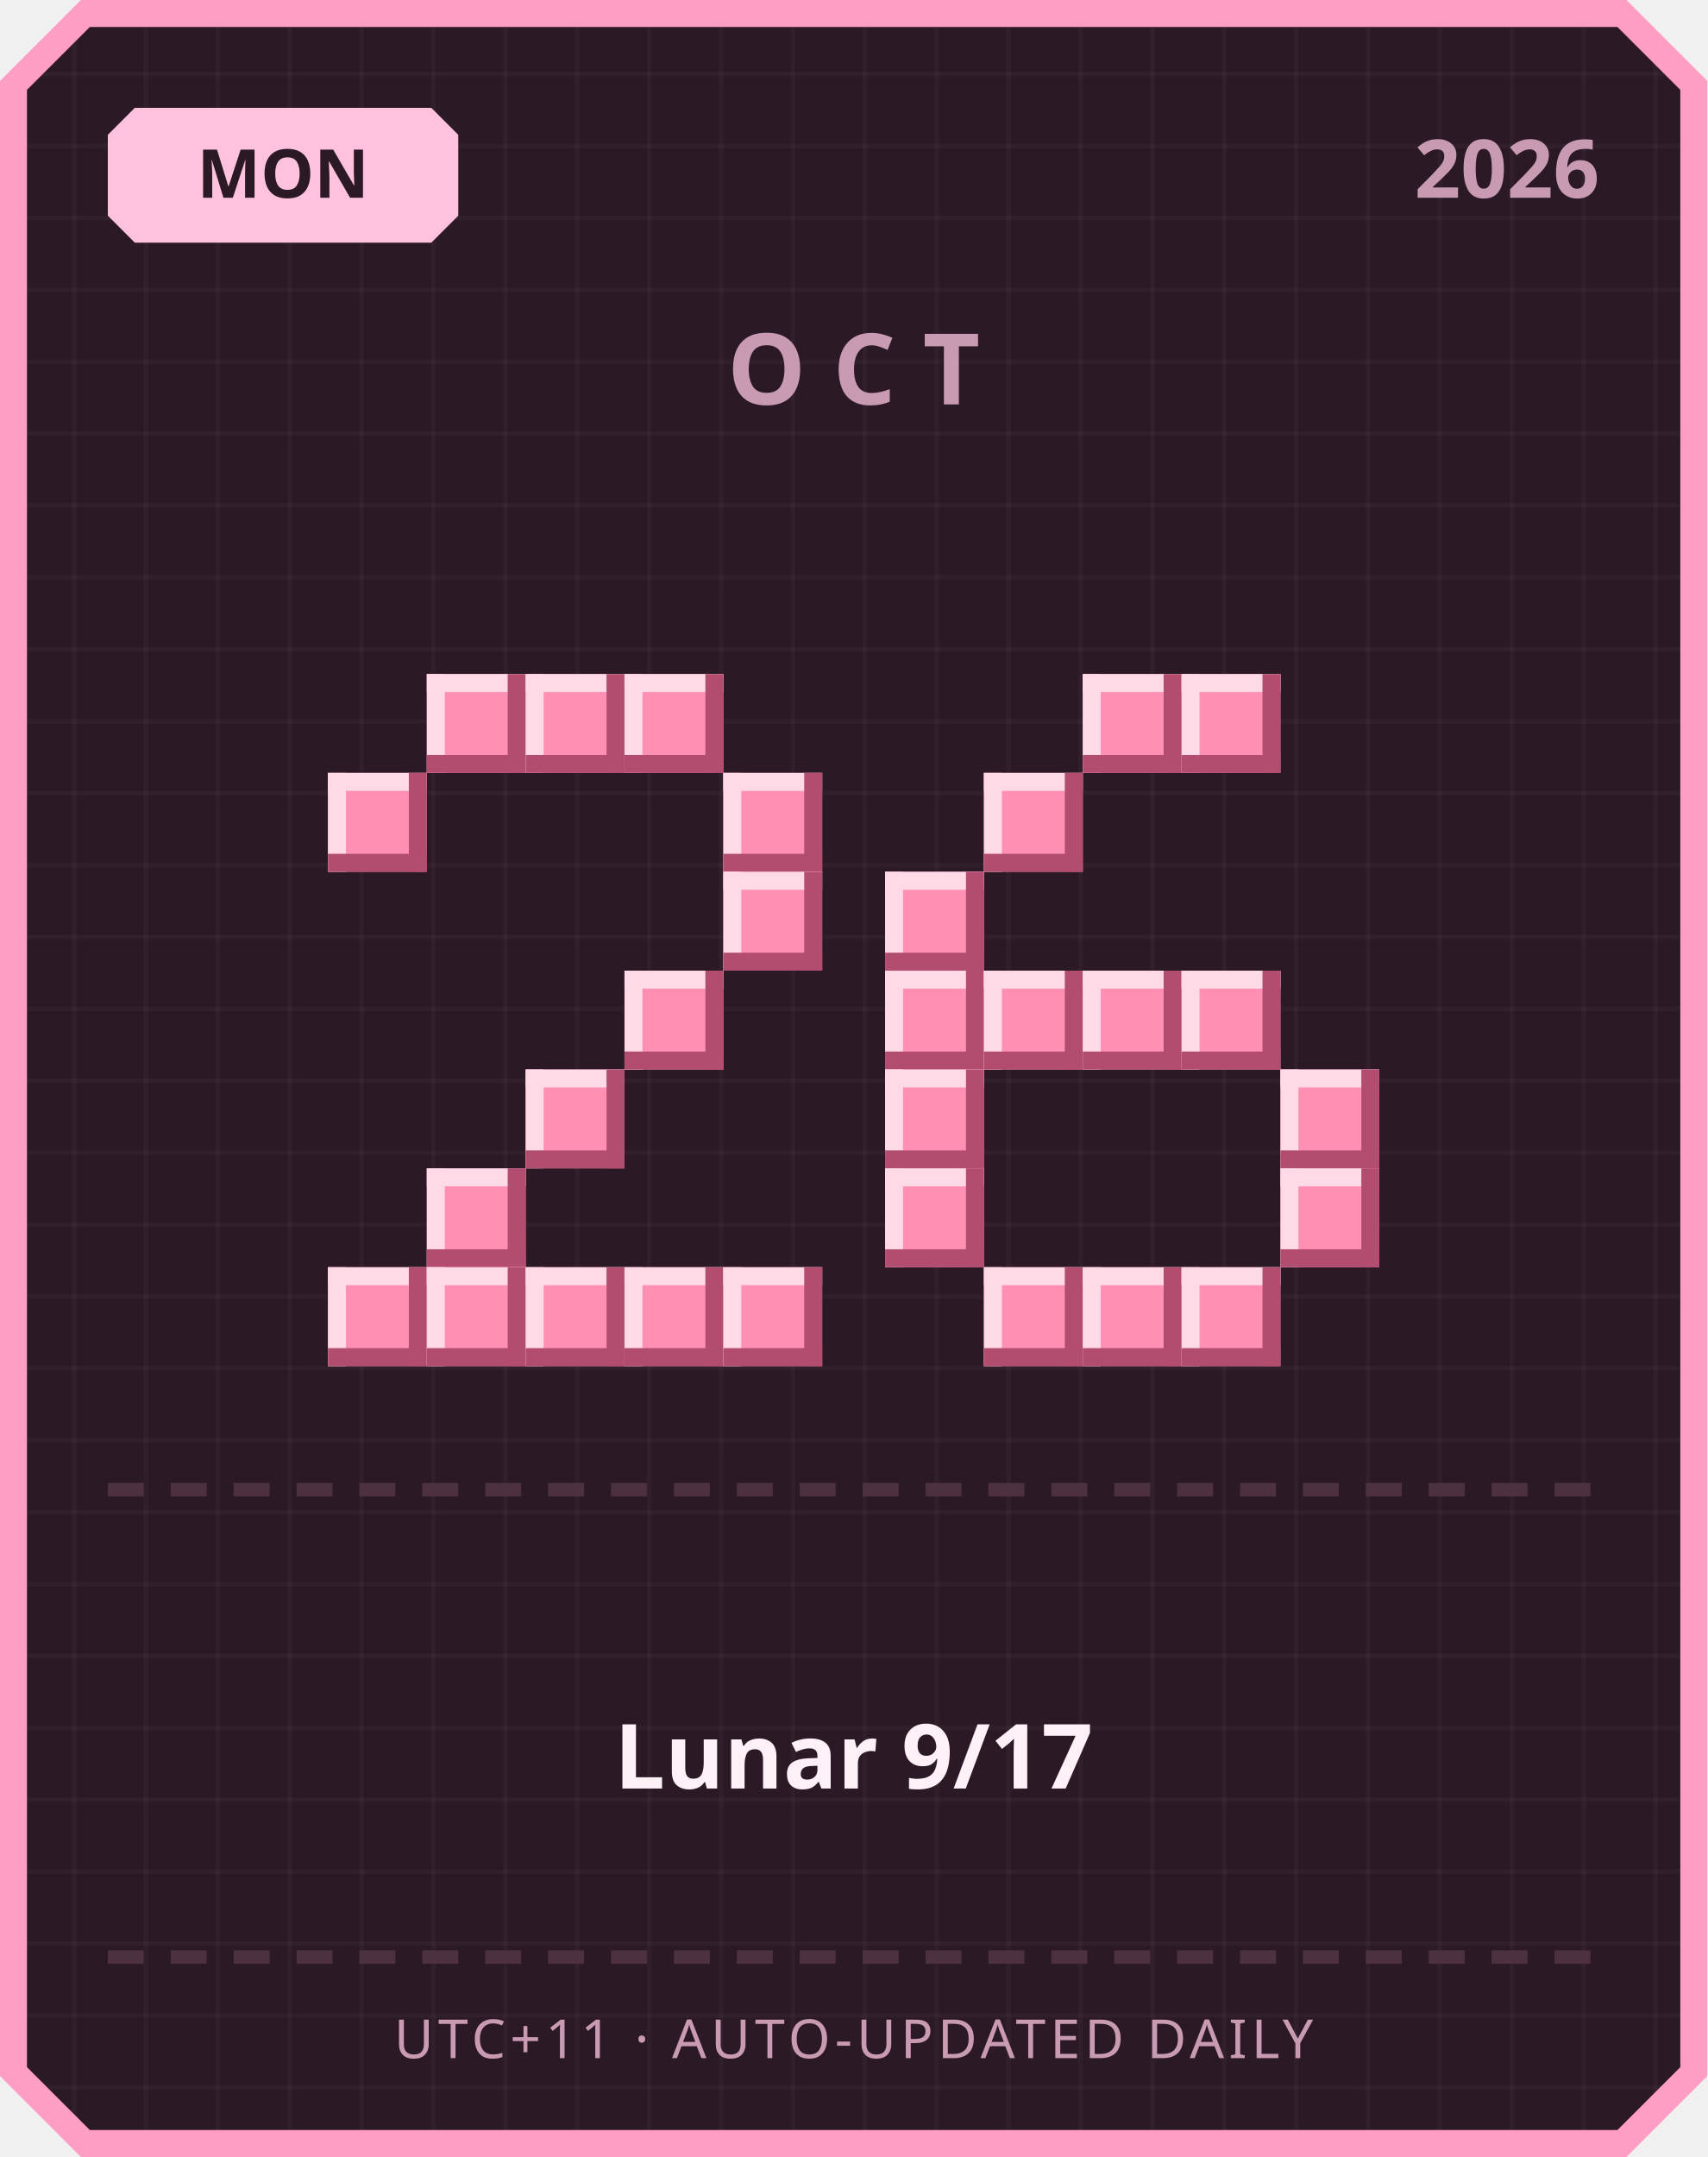
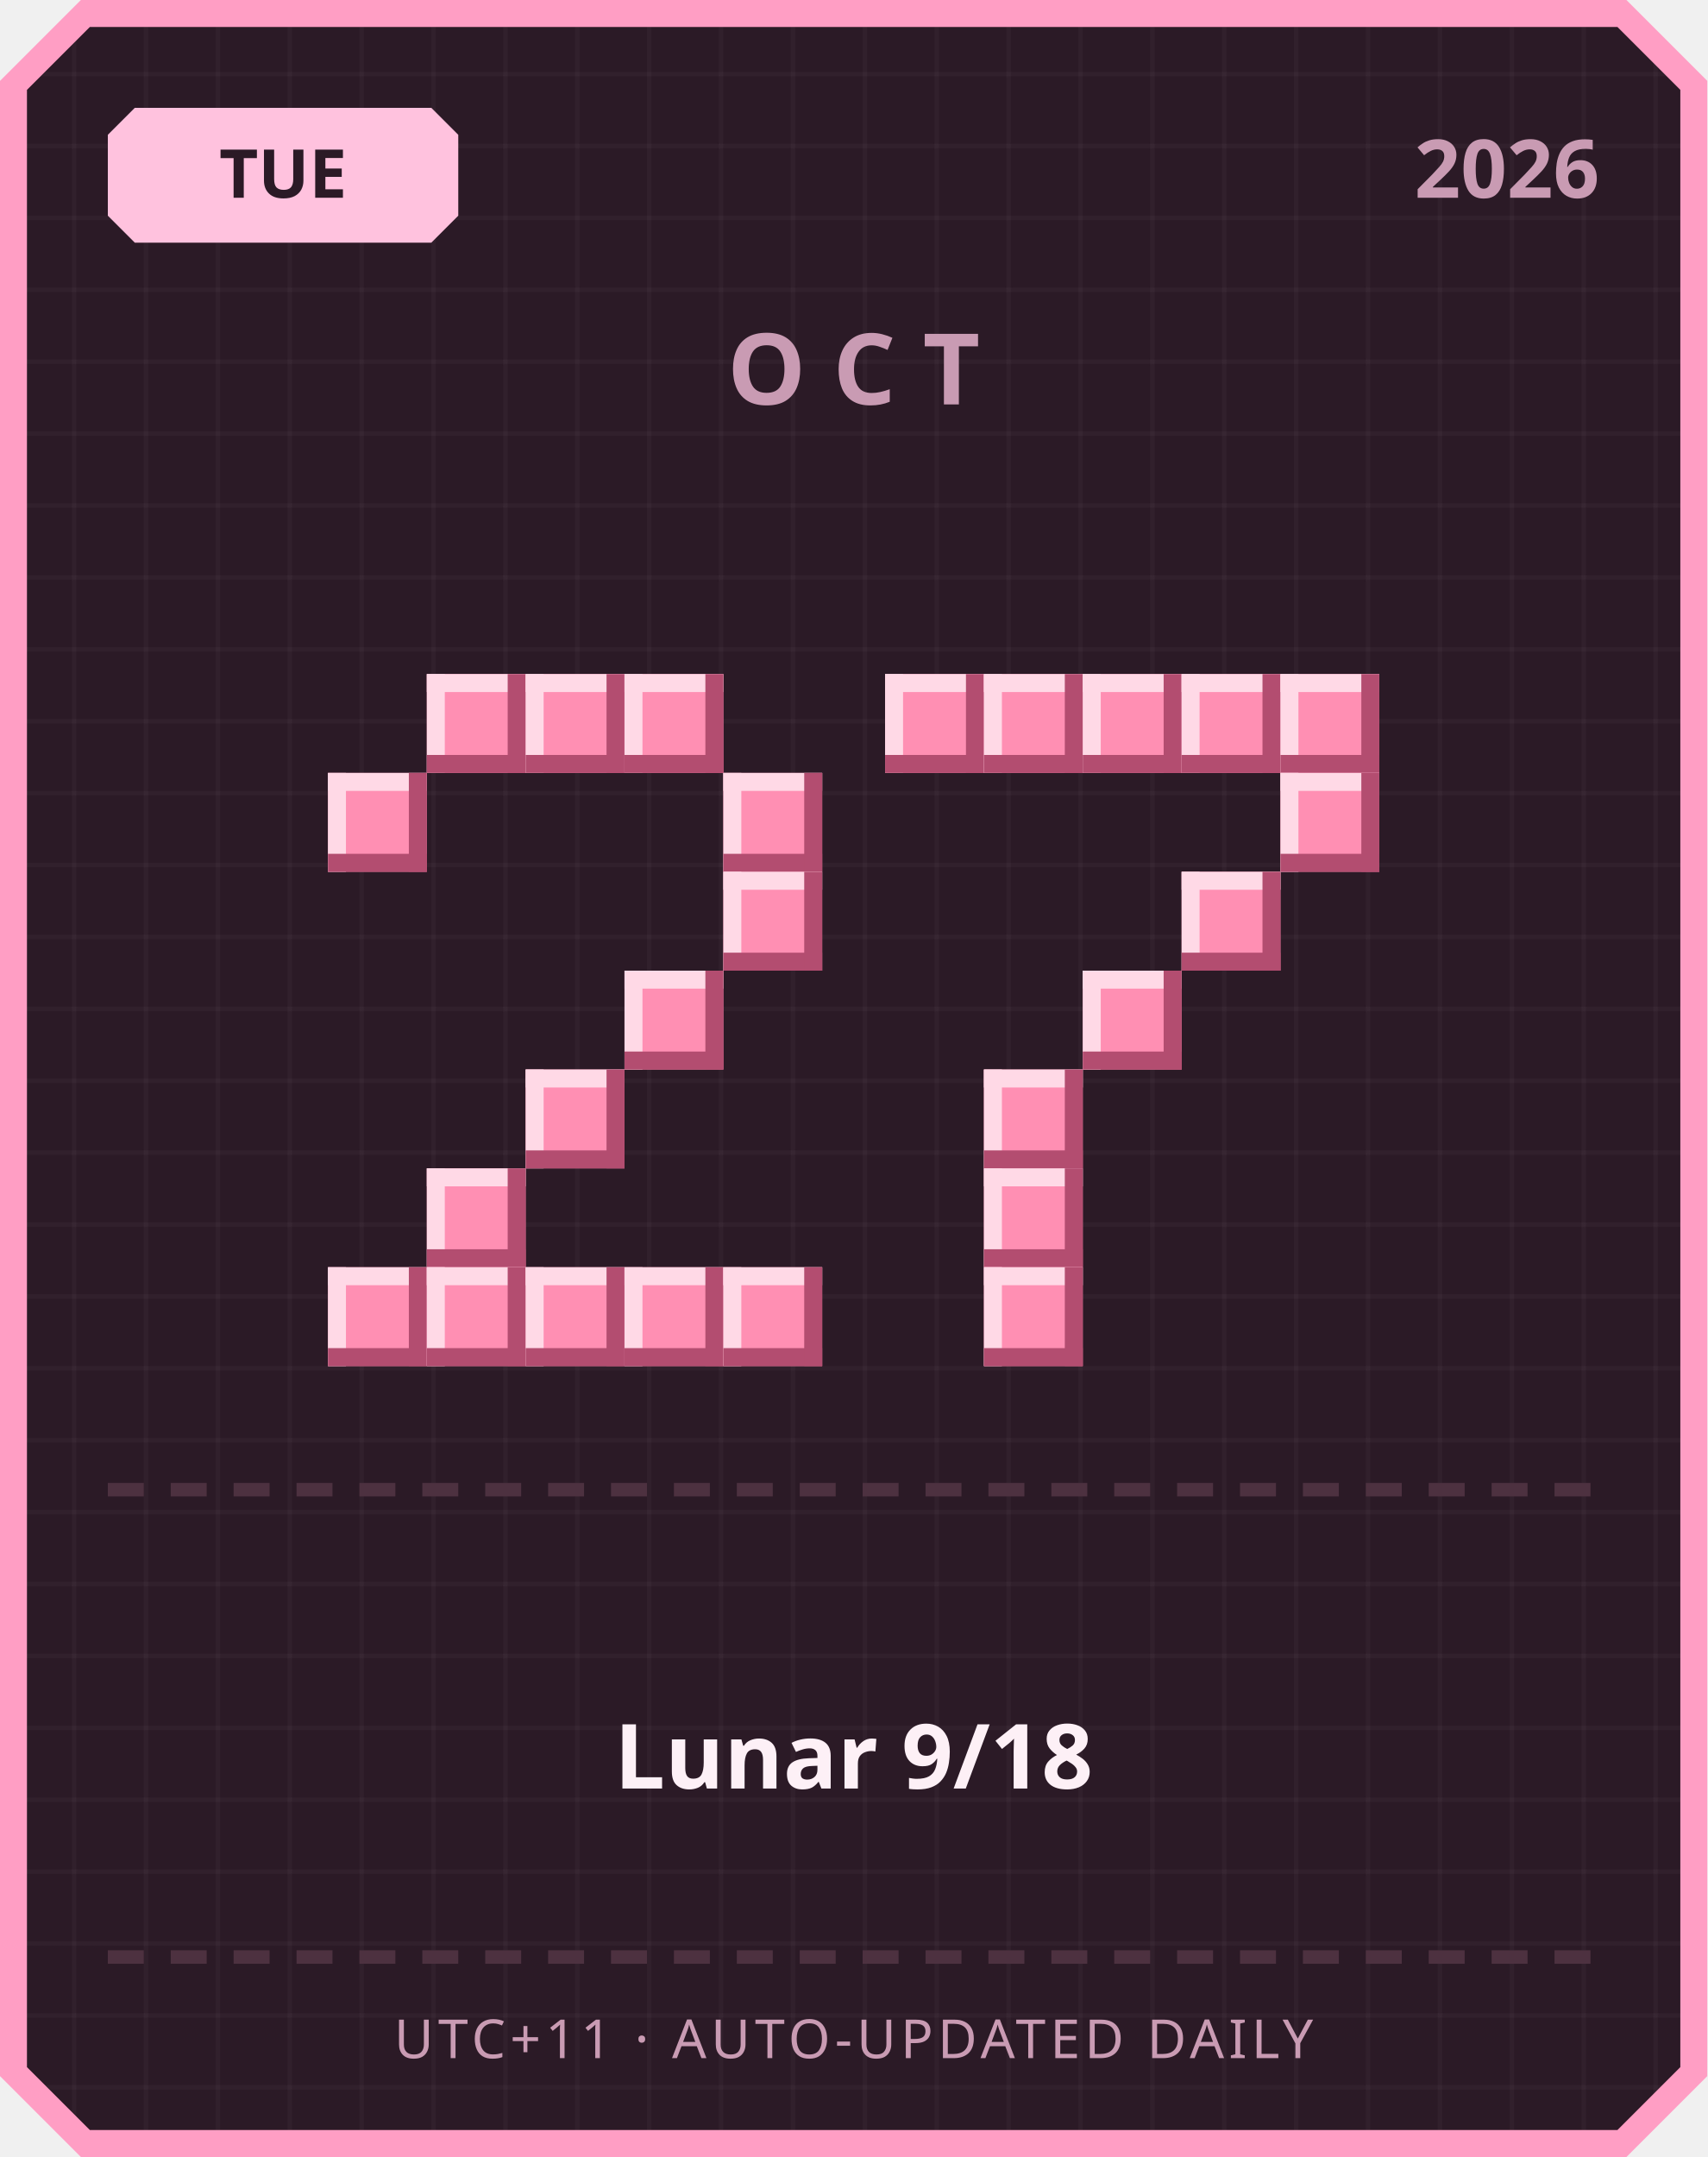
<svg xmlns="http://www.w3.org/2000/svg" width="380" height="480" viewBox="0 0 380 480">
  <defs>
    <pattern id="grid" width="16" height="16" patternUnits="userSpaceOnUse">
      <rect width="16" height="16" fill="#2b1a26" />
      <rect width="1" height="16" fill="#ffffff" opacity="0.03" />
      <rect width="16" height="1" fill="#ffffff" opacity="0.03" />
    </pattern>
  </defs>
  <path d="M 18,0 L 362,0 L 380,18 L 380,462 L 362,480 L 18,480 L 0,462 L 0,18 Z" fill="#ff9ec4" />
  <path d="M 20,6 L 360,6 L 374,20 L 374,460 L 360,474 L 20,474 L 6,460 L 6,20 Z" fill="url(#grid)" />
  <path d="M 30,24 L 96,24 L 102,30 L 102,48 L 96,54 L 30,54 L 24,48 L 24,30 Z" fill="#ffc2de" />
-   <text x="63" y="44" text-anchor="middle" font-family="'Segoe UI', sans-serif" font-size="15" font-weight="700" fill="#2b1a26">MON</text>
+   <text x="63" y="44" text-anchor="middle" font-family="'Segoe UI', sans-serif" font-size="15" font-weight="700" fill="#2b1a26">TUE</text>
  <text x="356" y="44" text-anchor="end" font-family="'Segoe UI', sans-serif" font-size="18" font-weight="700" fill="#c99bb3">2026</text>
  <text x="190" y="90" text-anchor="middle" font-family="'Segoe UI', sans-serif" font-size="22" font-weight="700" letter-spacing="6" fill="#c99bb3">OCT</text>
  <rect x="95" y="150" width="22" height="22" fill="#ff8fb3" />
  <rect x="95" y="150" width="22" height="4" fill="#ffd9e6" />
  <rect x="95" y="150" width="4" height="22" fill="#ffd9e6" />
  <rect x="95" y="168" width="22" height="4" fill="#b34d70" />
  <rect x="113" y="150" width="4" height="22" fill="#b34d70" />
  <rect x="117" y="150" width="22" height="22" fill="#ff8fb3" />
  <rect x="117" y="150" width="22" height="4" fill="#ffd9e6" />
  <rect x="117" y="150" width="4" height="22" fill="#ffd9e6" />
  <rect x="117" y="168" width="22" height="4" fill="#b34d70" />
  <rect x="135" y="150" width="4" height="22" fill="#b34d70" />
  <rect x="139" y="150" width="22" height="22" fill="#ff8fb3" />
  <rect x="139" y="150" width="22" height="4" fill="#ffd9e6" />
  <rect x="139" y="150" width="4" height="22" fill="#ffd9e6" />
  <rect x="139" y="168" width="22" height="4" fill="#b34d70" />
  <rect x="157" y="150" width="4" height="22" fill="#b34d70" />
  <rect x="73" y="172" width="22" height="22" fill="#ff8fb3" />
  <rect x="73" y="172" width="22" height="4" fill="#ffd9e6" />
  <rect x="73" y="172" width="4" height="22" fill="#ffd9e6" />
  <rect x="73" y="190" width="22" height="4" fill="#b34d70" />
  <rect x="91" y="172" width="4" height="22" fill="#b34d70" />
  <rect x="161" y="172" width="22" height="22" fill="#ff8fb3" />
  <rect x="161" y="172" width="22" height="4" fill="#ffd9e6" />
  <rect x="161" y="172" width="4" height="22" fill="#ffd9e6" />
  <rect x="161" y="190" width="22" height="4" fill="#b34d70" />
  <rect x="179" y="172" width="4" height="22" fill="#b34d70" />
  <rect x="161" y="194" width="22" height="22" fill="#ff8fb3" />
  <rect x="161" y="194" width="22" height="4" fill="#ffd9e6" />
  <rect x="161" y="194" width="4" height="22" fill="#ffd9e6" />
  <rect x="161" y="212" width="22" height="4" fill="#b34d70" />
  <rect x="179" y="194" width="4" height="22" fill="#b34d70" />
  <rect x="139" y="216" width="22" height="22" fill="#ff8fb3" />
  <rect x="139" y="216" width="22" height="4" fill="#ffd9e6" />
  <rect x="139" y="216" width="4" height="22" fill="#ffd9e6" />
  <rect x="139" y="234" width="22" height="4" fill="#b34d70" />
  <rect x="157" y="216" width="4" height="22" fill="#b34d70" />
  <rect x="117" y="238" width="22" height="22" fill="#ff8fb3" />
  <rect x="117" y="238" width="22" height="4" fill="#ffd9e6" />
  <rect x="117" y="238" width="4" height="22" fill="#ffd9e6" />
  <rect x="117" y="256" width="22" height="4" fill="#b34d70" />
  <rect x="135" y="238" width="4" height="22" fill="#b34d70" />
  <rect x="95" y="260" width="22" height="22" fill="#ff8fb3" />
  <rect x="95" y="260" width="22" height="4" fill="#ffd9e6" />
  <rect x="95" y="260" width="4" height="22" fill="#ffd9e6" />
  <rect x="95" y="278" width="22" height="4" fill="#b34d70" />
  <rect x="113" y="260" width="4" height="22" fill="#b34d70" />
  <rect x="73" y="282" width="22" height="22" fill="#ff8fb3" />
  <rect x="73" y="282" width="22" height="4" fill="#ffd9e6" />
  <rect x="73" y="282" width="4" height="22" fill="#ffd9e6" />
  <rect x="73" y="300" width="22" height="4" fill="#b34d70" />
  <rect x="91" y="282" width="4" height="22" fill="#b34d70" />
  <rect x="95" y="282" width="22" height="22" fill="#ff8fb3" />
  <rect x="95" y="282" width="22" height="4" fill="#ffd9e6" />
  <rect x="95" y="282" width="4" height="22" fill="#ffd9e6" />
  <rect x="95" y="300" width="22" height="4" fill="#b34d70" />
  <rect x="113" y="282" width="4" height="22" fill="#b34d70" />
  <rect x="117" y="282" width="22" height="22" fill="#ff8fb3" />
  <rect x="117" y="282" width="22" height="4" fill="#ffd9e6" />
  <rect x="117" y="282" width="4" height="22" fill="#ffd9e6" />
  <rect x="117" y="300" width="22" height="4" fill="#b34d70" />
  <rect x="135" y="282" width="4" height="22" fill="#b34d70" />
  <rect x="139" y="282" width="22" height="22" fill="#ff8fb3" />
  <rect x="139" y="282" width="22" height="4" fill="#ffd9e6" />
  <rect x="139" y="282" width="4" height="22" fill="#ffd9e6" />
  <rect x="139" y="300" width="22" height="4" fill="#b34d70" />
  <rect x="157" y="282" width="4" height="22" fill="#b34d70" />
  <rect x="161" y="282" width="22" height="22" fill="#ff8fb3" />
  <rect x="161" y="282" width="22" height="4" fill="#ffd9e6" />
  <rect x="161" y="282" width="4" height="22" fill="#ffd9e6" />
  <rect x="161" y="300" width="22" height="4" fill="#b34d70" />
  <rect x="179" y="282" width="4" height="22" fill="#b34d70" />
+   <rect x="197" y="150" width="22" height="22" fill="#ff8fb3" />
+   <rect x="197" y="150" width="22" height="4" fill="#ffd9e6" />
+   <rect x="197" y="150" width="4" height="22" fill="#ffd9e6" />
+   <rect x="197" y="168" width="22" height="4" fill="#b34d70" />
+   <rect x="215" y="150" width="4" height="22" fill="#b34d70" />
+   <rect x="219" y="150" width="22" height="22" fill="#ff8fb3" />
+   <rect x="219" y="150" width="22" height="4" fill="#ffd9e6" />
+   <rect x="219" y="150" width="4" height="22" fill="#ffd9e6" />
+   <rect x="219" y="168" width="22" height="4" fill="#b34d70" />
+   <rect x="237" y="150" width="4" height="22" fill="#b34d70" />
  <rect x="241" y="150" width="22" height="22" fill="#ff8fb3" />
  <rect x="241" y="150" width="22" height="4" fill="#ffd9e6" />
  <rect x="241" y="150" width="4" height="22" fill="#ffd9e6" />
  <rect x="241" y="168" width="22" height="4" fill="#b34d70" />
  <rect x="259" y="150" width="4" height="22" fill="#b34d70" />
  <rect x="263" y="150" width="22" height="22" fill="#ff8fb3" />
  <rect x="263" y="150" width="22" height="4" fill="#ffd9e6" />
  <rect x="263" y="150" width="4" height="22" fill="#ffd9e6" />
  <rect x="263" y="168" width="22" height="4" fill="#b34d70" />
  <rect x="281" y="150" width="4" height="22" fill="#b34d70" />
-   <rect x="219" y="172" width="22" height="22" fill="#ff8fb3" />
-   <rect x="219" y="172" width="22" height="4" fill="#ffd9e6" />
-   <rect x="219" y="172" width="4" height="22" fill="#ffd9e6" />
-   <rect x="219" y="190" width="22" height="4" fill="#b34d70" />
-   <rect x="237" y="172" width="4" height="22" fill="#b34d70" />
-   <rect x="197" y="194" width="22" height="22" fill="#ff8fb3" />
-   <rect x="197" y="194" width="22" height="4" fill="#ffd9e6" />
-   <rect x="197" y="194" width="4" height="22" fill="#ffd9e6" />
-   <rect x="197" y="212" width="22" height="4" fill="#b34d70" />
-   <rect x="215" y="194" width="4" height="22" fill="#b34d70" />
-   <rect x="197" y="216" width="22" height="22" fill="#ff8fb3" />
-   <rect x="197" y="216" width="22" height="4" fill="#ffd9e6" />
-   <rect x="197" y="216" width="4" height="22" fill="#ffd9e6" />
-   <rect x="197" y="234" width="22" height="4" fill="#b34d70" />
-   <rect x="215" y="216" width="4" height="22" fill="#b34d70" />
-   <rect x="219" y="216" width="22" height="22" fill="#ff8fb3" />
-   <rect x="219" y="216" width="22" height="4" fill="#ffd9e6" />
-   <rect x="219" y="216" width="4" height="22" fill="#ffd9e6" />
-   <rect x="219" y="234" width="22" height="4" fill="#b34d70" />
-   <rect x="237" y="216" width="4" height="22" fill="#b34d70" />
+   <rect x="285" y="150" width="22" height="22" fill="#ff8fb3" />
+   <rect x="285" y="150" width="22" height="4" fill="#ffd9e6" />
+   <rect x="285" y="150" width="4" height="22" fill="#ffd9e6" />
+   <rect x="285" y="168" width="22" height="4" fill="#b34d70" />
+   <rect x="303" y="150" width="4" height="22" fill="#b34d70" />
+   <rect x="285" y="172" width="22" height="22" fill="#ff8fb3" />
+   <rect x="285" y="172" width="22" height="4" fill="#ffd9e6" />
+   <rect x="285" y="172" width="4" height="22" fill="#ffd9e6" />
+   <rect x="285" y="190" width="22" height="4" fill="#b34d70" />
+   <rect x="303" y="172" width="4" height="22" fill="#b34d70" />
+   <rect x="263" y="194" width="22" height="22" fill="#ff8fb3" />
+   <rect x="263" y="194" width="22" height="4" fill="#ffd9e6" />
+   <rect x="263" y="194" width="4" height="22" fill="#ffd9e6" />
+   <rect x="263" y="212" width="22" height="4" fill="#b34d70" />
+   <rect x="281" y="194" width="4" height="22" fill="#b34d70" />
  <rect x="241" y="216" width="22" height="22" fill="#ff8fb3" />
  <rect x="241" y="216" width="22" height="4" fill="#ffd9e6" />
  <rect x="241" y="216" width="4" height="22" fill="#ffd9e6" />
  <rect x="241" y="234" width="22" height="4" fill="#b34d70" />
  <rect x="259" y="216" width="4" height="22" fill="#b34d70" />
-   <rect x="263" y="216" width="22" height="22" fill="#ff8fb3" />
-   <rect x="263" y="216" width="22" height="4" fill="#ffd9e6" />
-   <rect x="263" y="216" width="4" height="22" fill="#ffd9e6" />
-   <rect x="263" y="234" width="22" height="4" fill="#b34d70" />
-   <rect x="281" y="216" width="4" height="22" fill="#b34d70" />
-   <rect x="197" y="238" width="22" height="22" fill="#ff8fb3" />
-   <rect x="197" y="238" width="22" height="4" fill="#ffd9e6" />
-   <rect x="197" y="238" width="4" height="22" fill="#ffd9e6" />
-   <rect x="197" y="256" width="22" height="4" fill="#b34d70" />
-   <rect x="215" y="238" width="4" height="22" fill="#b34d70" />
-   <rect x="285" y="238" width="22" height="22" fill="#ff8fb3" />
-   <rect x="285" y="238" width="22" height="4" fill="#ffd9e6" />
-   <rect x="285" y="238" width="4" height="22" fill="#ffd9e6" />
-   <rect x="285" y="256" width="22" height="4" fill="#b34d70" />
-   <rect x="303" y="238" width="4" height="22" fill="#b34d70" />
-   <rect x="197" y="260" width="22" height="22" fill="#ff8fb3" />
-   <rect x="197" y="260" width="22" height="4" fill="#ffd9e6" />
-   <rect x="197" y="260" width="4" height="22" fill="#ffd9e6" />
-   <rect x="197" y="278" width="22" height="4" fill="#b34d70" />
-   <rect x="215" y="260" width="4" height="22" fill="#b34d70" />
-   <rect x="285" y="260" width="22" height="22" fill="#ff8fb3" />
-   <rect x="285" y="260" width="22" height="4" fill="#ffd9e6" />
-   <rect x="285" y="260" width="4" height="22" fill="#ffd9e6" />
-   <rect x="285" y="278" width="22" height="4" fill="#b34d70" />
-   <rect x="303" y="260" width="4" height="22" fill="#b34d70" />
+   <rect x="219" y="238" width="22" height="22" fill="#ff8fb3" />
+   <rect x="219" y="238" width="22" height="4" fill="#ffd9e6" />
+   <rect x="219" y="238" width="4" height="22" fill="#ffd9e6" />
+   <rect x="219" y="256" width="22" height="4" fill="#b34d70" />
+   <rect x="237" y="238" width="4" height="22" fill="#b34d70" />
+   <rect x="219" y="260" width="22" height="22" fill="#ff8fb3" />
+   <rect x="219" y="260" width="22" height="4" fill="#ffd9e6" />
+   <rect x="219" y="260" width="4" height="22" fill="#ffd9e6" />
+   <rect x="219" y="278" width="22" height="4" fill="#b34d70" />
+   <rect x="237" y="260" width="4" height="22" fill="#b34d70" />
  <rect x="219" y="282" width="22" height="22" fill="#ff8fb3" />
  <rect x="219" y="282" width="22" height="4" fill="#ffd9e6" />
  <rect x="219" y="282" width="4" height="22" fill="#ffd9e6" />
  <rect x="219" y="300" width="22" height="4" fill="#b34d70" />
  <rect x="237" y="282" width="4" height="22" fill="#b34d70" />
-   <rect x="241" y="282" width="22" height="22" fill="#ff8fb3" />
-   <rect x="241" y="282" width="22" height="4" fill="#ffd9e6" />
-   <rect x="241" y="282" width="4" height="22" fill="#ffd9e6" />
-   <rect x="241" y="300" width="22" height="4" fill="#b34d70" />
-   <rect x="259" y="282" width="4" height="22" fill="#b34d70" />
-   <rect x="263" y="282" width="22" height="22" fill="#ff8fb3" />
-   <rect x="263" y="282" width="22" height="4" fill="#ffd9e6" />
-   <rect x="263" y="282" width="4" height="22" fill="#ffd9e6" />
-   <rect x="263" y="300" width="22" height="4" fill="#b34d70" />
-   <rect x="281" y="282" width="4" height="22" fill="#b34d70" />
  <rect x="24" y="330" width="8" height="3" fill="#4d3140" />
  <rect x="38" y="330" width="8" height="3" fill="#4d3140" />
  <rect x="52" y="330" width="8" height="3" fill="#4d3140" />
  <rect x="66" y="330" width="8" height="3" fill="#4d3140" />
  <rect x="80" y="330" width="8" height="3" fill="#4d3140" />
  <rect x="94" y="330" width="8" height="3" fill="#4d3140" />
  <rect x="108" y="330" width="8" height="3" fill="#4d3140" />
  <rect x="122" y="330" width="8" height="3" fill="#4d3140" />
  <rect x="136" y="330" width="8" height="3" fill="#4d3140" />
  <rect x="150" y="330" width="8" height="3" fill="#4d3140" />
  <rect x="164" y="330" width="8" height="3" fill="#4d3140" />
  <rect x="178" y="330" width="8" height="3" fill="#4d3140" />
  <rect x="192" y="330" width="8" height="3" fill="#4d3140" />
  <rect x="206" y="330" width="8" height="3" fill="#4d3140" />
  <rect x="220" y="330" width="8" height="3" fill="#4d3140" />
  <rect x="234" y="330" width="8" height="3" fill="#4d3140" />
  <rect x="248" y="330" width="8" height="3" fill="#4d3140" />
  <rect x="262" y="330" width="8" height="3" fill="#4d3140" />
  <rect x="276" y="330" width="8" height="3" fill="#4d3140" />
  <rect x="290" y="330" width="8" height="3" fill="#4d3140" />
  <rect x="304" y="330" width="8" height="3" fill="#4d3140" />
  <rect x="318" y="330" width="8" height="3" fill="#4d3140" />
  <rect x="332" y="330" width="8" height="3" fill="#4d3140" />
  <rect x="346" y="330" width="8" height="3" fill="#4d3140" />
-   <text x="190" y="398" text-anchor="middle" font-family="'Segoe UI', 'Microsoft JhengHei', sans-serif" font-size="20" font-weight="700" fill="#fdf0f6">Lunar 9/17</text>
+   <text x="190" y="398" text-anchor="middle" font-family="'Segoe UI', 'Microsoft JhengHei', sans-serif" font-size="20" font-weight="700" fill="#fdf0f6">Lunar 9/18</text>
  <rect x="24" y="434" width="8" height="3" fill="#4d3140" />
  <rect x="38" y="434" width="8" height="3" fill="#4d3140" />
  <rect x="52" y="434" width="8" height="3" fill="#4d3140" />
  <rect x="66" y="434" width="8" height="3" fill="#4d3140" />
  <rect x="80" y="434" width="8" height="3" fill="#4d3140" />
  <rect x="94" y="434" width="8" height="3" fill="#4d3140" />
  <rect x="108" y="434" width="8" height="3" fill="#4d3140" />
  <rect x="122" y="434" width="8" height="3" fill="#4d3140" />
  <rect x="136" y="434" width="8" height="3" fill="#4d3140" />
  <rect x="150" y="434" width="8" height="3" fill="#4d3140" />
  <rect x="164" y="434" width="8" height="3" fill="#4d3140" />
  <rect x="178" y="434" width="8" height="3" fill="#4d3140" />
  <rect x="192" y="434" width="8" height="3" fill="#4d3140" />
  <rect x="206" y="434" width="8" height="3" fill="#4d3140" />
  <rect x="220" y="434" width="8" height="3" fill="#4d3140" />
  <rect x="234" y="434" width="8" height="3" fill="#4d3140" />
  <rect x="248" y="434" width="8" height="3" fill="#4d3140" />
  <rect x="262" y="434" width="8" height="3" fill="#4d3140" />
  <rect x="276" y="434" width="8" height="3" fill="#4d3140" />
  <rect x="290" y="434" width="8" height="3" fill="#4d3140" />
  <rect x="304" y="434" width="8" height="3" fill="#4d3140" />
  <rect x="318" y="434" width="8" height="3" fill="#4d3140" />
  <rect x="332" y="434" width="8" height="3" fill="#4d3140" />
  <rect x="346" y="434" width="8" height="3" fill="#4d3140" />
  <text x="190" y="458" text-anchor="middle" font-family="'Segoe UI', sans-serif" font-size="12" letter-spacing="1" fill="#c99bb3">UTC+11 · AUTO-UPDATED DAILY</text>
</svg>
